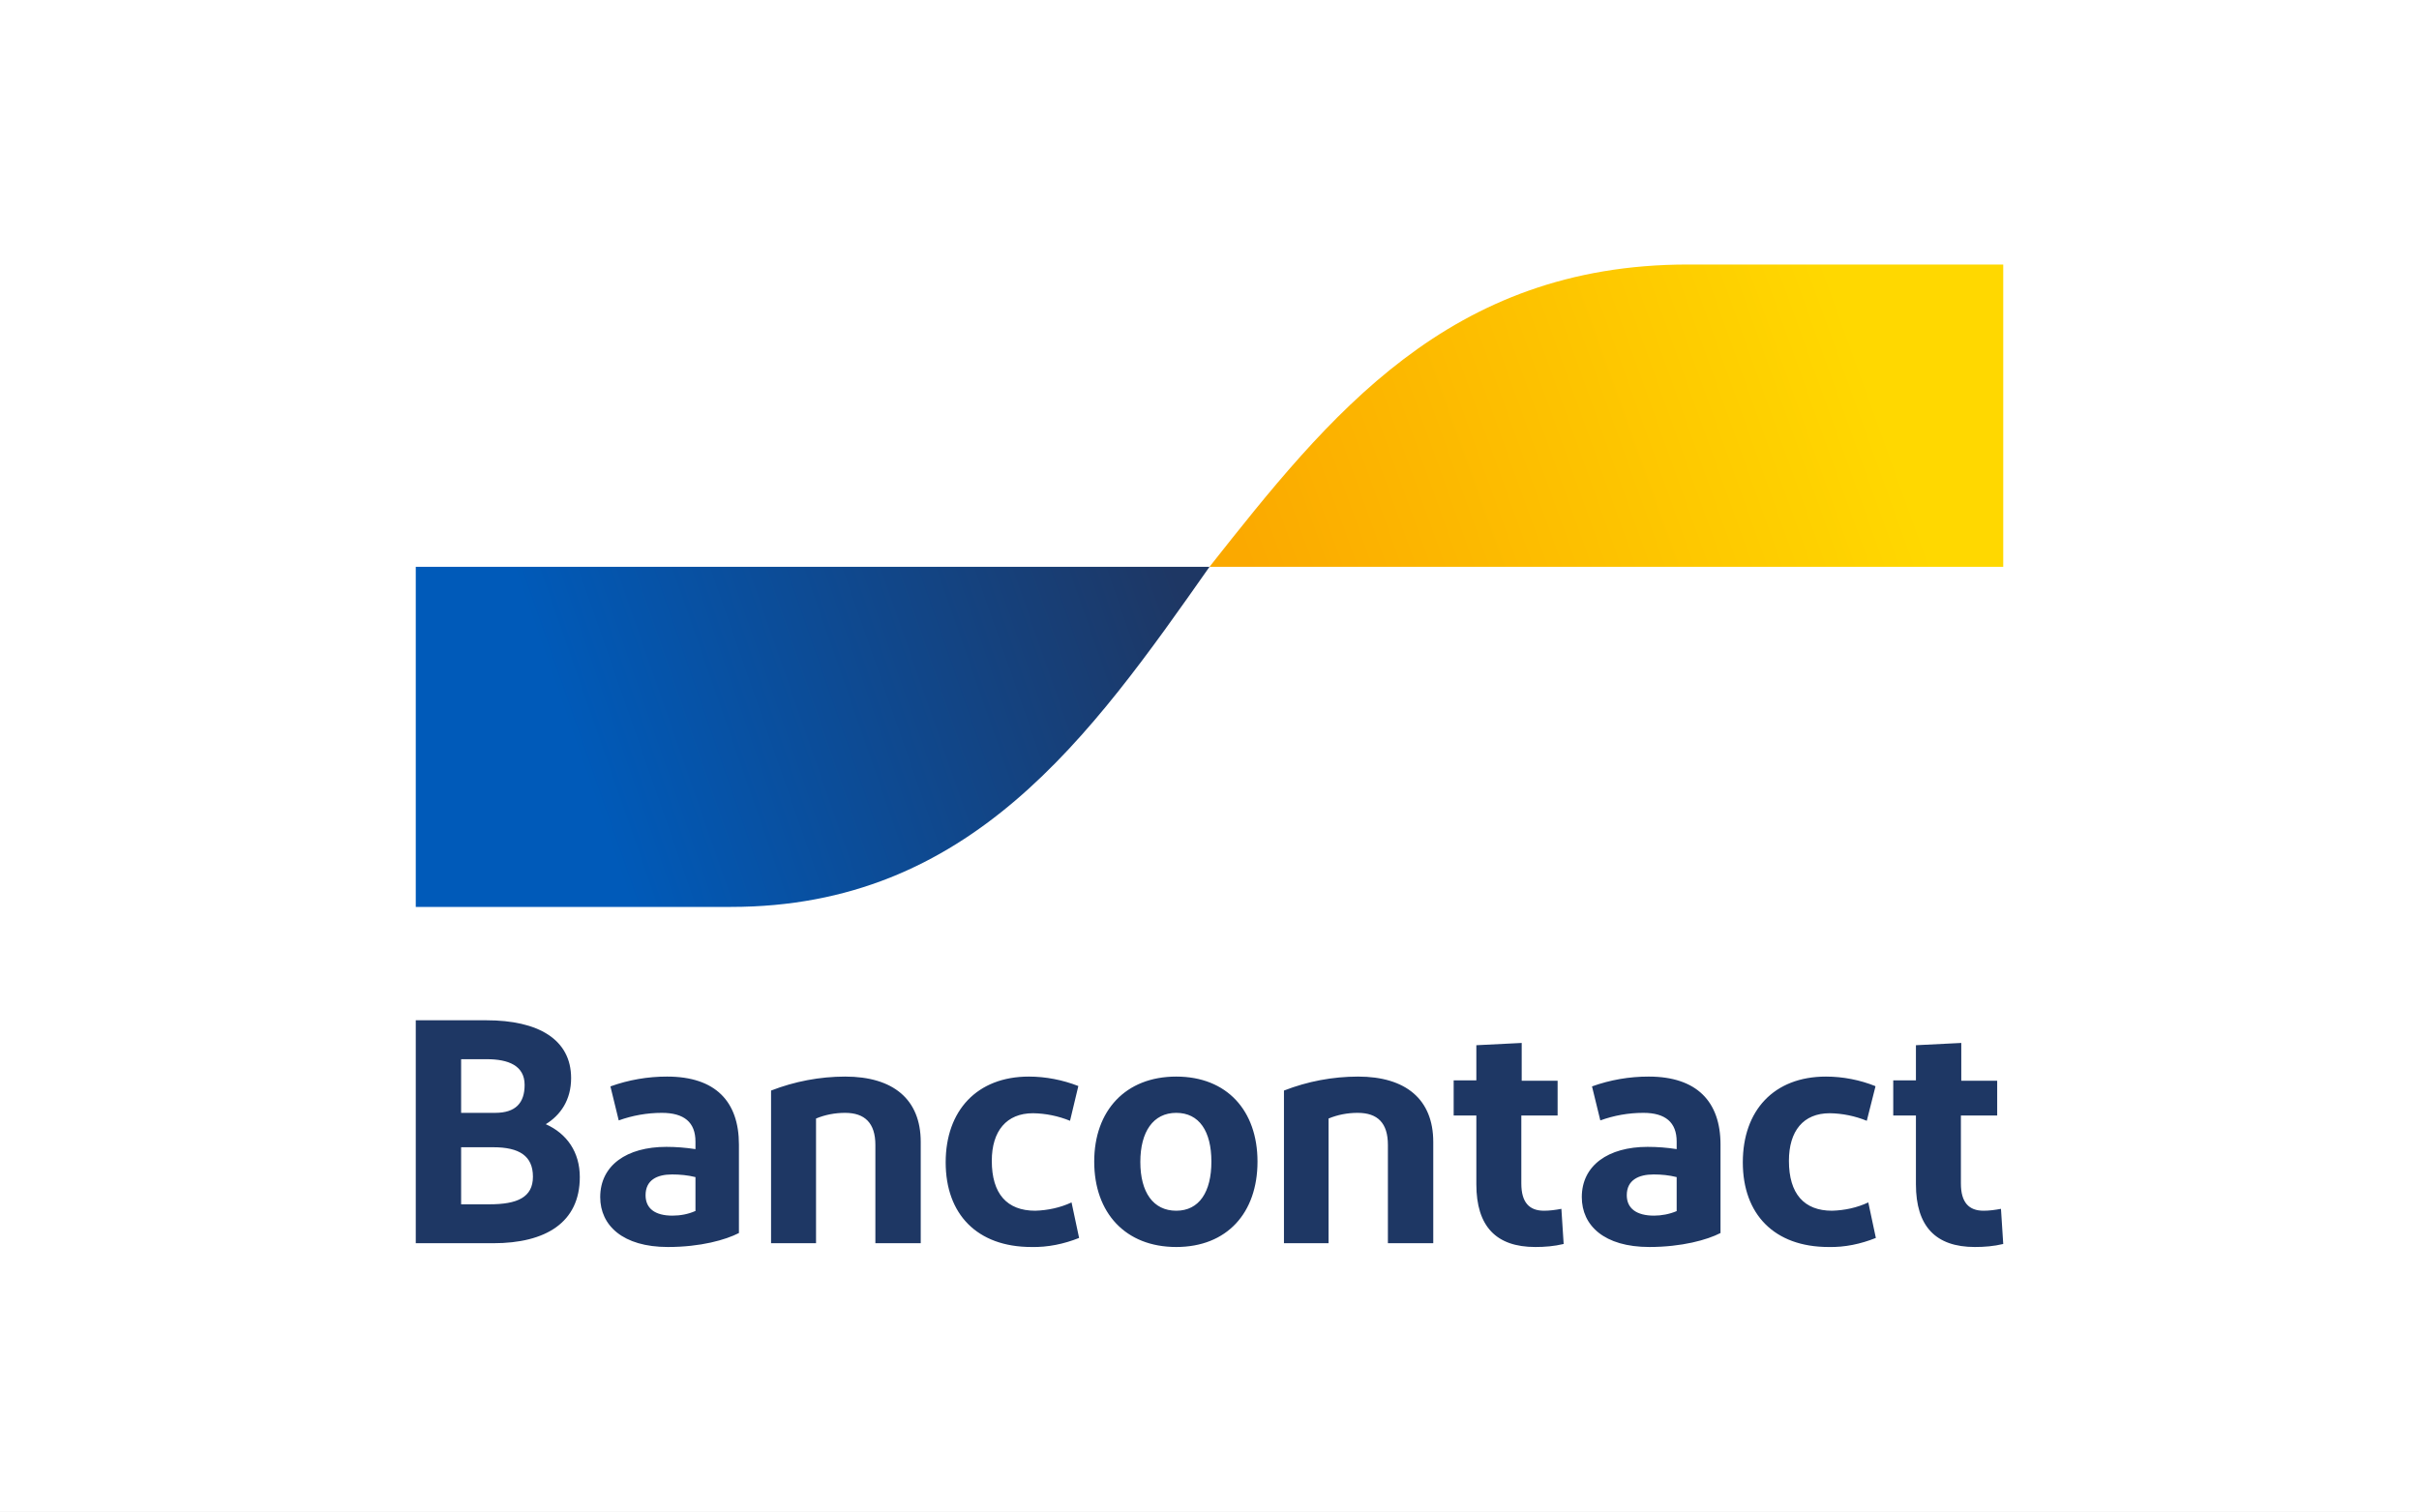
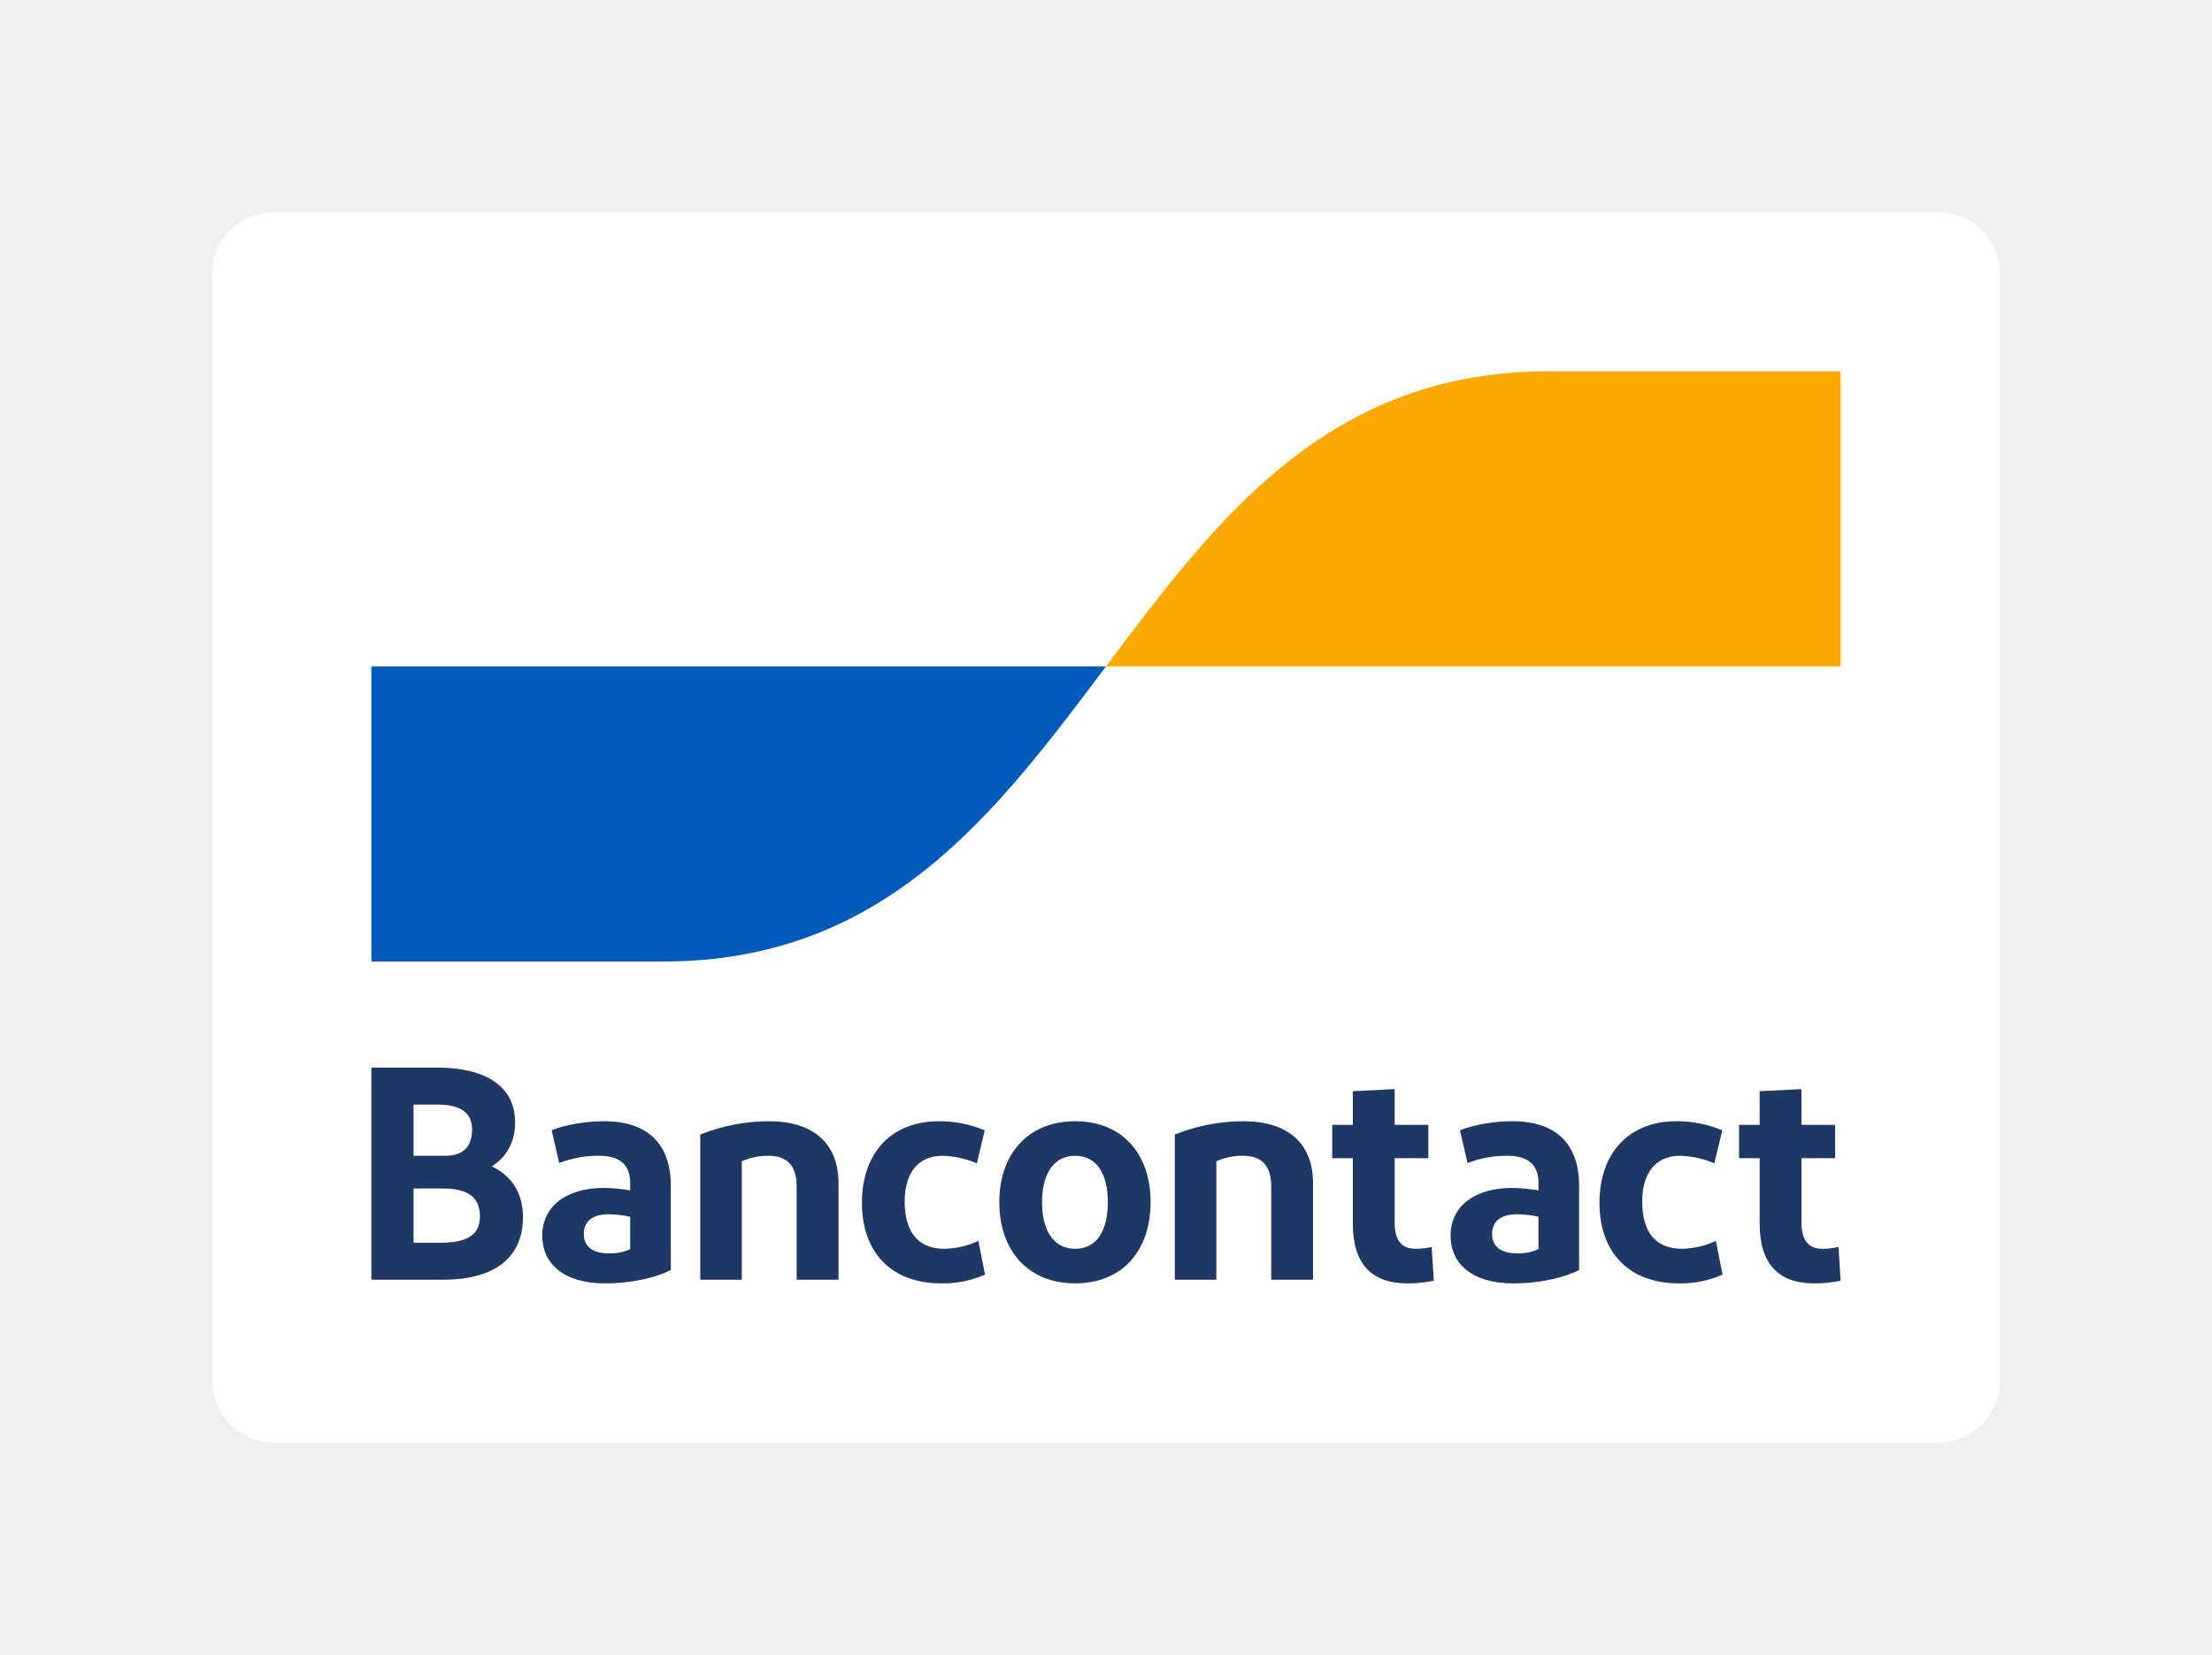
- <svg xmlns="http://www.w3.org/2000/svg" width="64" height="40" viewBox="0 0 64 40" fill="none">
-   <rect width="64" height="40" fill="white" />
-   <path d="M11 32.9V27H12.87C14.23 27 15.11 27.5 15.11 28.53C15.11 29.11 14.83 29.51 14.44 29.75C15 30 15.34 30.49 15.34 31.15C15.34 32.35 14.44 32.9 13.05 32.9H11ZM12.2 29.45H13.1C13.64 29.45 13.88 29.19 13.88 28.71C13.88 28.2 13.45 28.03 12.88 28.03H12.2V29.45ZM12.2 31.87H12.95C13.68 31.87 14.1 31.69 14.1 31.14C14.1 30.59 13.74 30.36 13.05 30.36H12.2V31.87ZM17.67 33C16.48 33 15.88 32.43 15.88 31.68C15.88 30.84 16.58 30.35 17.63 30.35C17.88 30.35 18.14 30.37 18.4 30.41V30.21C18.4 29.7 18.1 29.45 17.51 29.45C17.12 29.45 16.73 29.52 16.37 29.65L16.15 28.75C16.631 28.577 17.139 28.489 17.65 28.49C18.93 28.49 19.55 29.15 19.55 30.29V32.63C19.2 32.81 18.54 33 17.67 33ZM18.4 32.05V31.15C18.2 31.1 17.99 31.08 17.78 31.08C17.38 31.08 17.08 31.23 17.08 31.63C17.08 31.98 17.33 32.17 17.79 32.17C18 32.17 18.21 32.13 18.39 32.05H18.4ZM20.4 32.9V28.86C21.025 28.617 21.689 28.491 22.36 28.49C23.63 28.49 24.36 29.09 24.36 30.22V32.9H23.16V30.3C23.16 29.72 22.88 29.45 22.36 29.45C22.09 29.45 21.83 29.5 21.59 29.6V32.9H20.4ZM28.53 28.74L28.31 29.66C27.999 29.533 27.666 29.465 27.33 29.46C26.63 29.46 26.24 29.93 26.24 30.72C26.24 31.59 26.64 32.04 27.39 32.04C27.72 32.03 28.05 31.96 28.35 31.82L28.55 32.76C28.15 32.92 27.72 33.01 27.29 33C25.85 33 25.02 32.13 25.02 30.76C25.02 29.39 25.85 28.49 27.22 28.49C27.67 28.49 28.12 28.58 28.53 28.74ZM31.12 33C29.78 33 28.95 32.1 28.95 30.74C28.95 29.39 29.78 28.49 31.12 28.49C32.46 28.49 33.27 29.39 33.27 30.74C33.27 32.1 32.46 33 31.12 33ZM31.12 32.04C31.73 32.04 32.05 31.54 32.05 30.74C32.05 29.94 31.73 29.45 31.12 29.45C30.51 29.45 30.17 29.95 30.17 30.75C30.17 31.55 30.51 32.04 31.12 32.04ZM33.97 32.9V28.86C34.595 28.616 35.259 28.491 35.93 28.49C37.19 28.49 37.92 29.09 37.92 30.22V32.9H36.72V30.3C36.72 29.72 36.45 29.45 35.92 29.45C35.65 29.45 35.39 29.5 35.15 29.6V32.9H33.97ZM40.62 33C39.58 33 39.06 32.45 39.06 31.34V29.52H38.46V28.59H39.06V27.66L40.26 27.6V28.6H41.21V29.52H40.25V31.32C40.25 31.82 40.46 32.04 40.85 32.04C41 32.04 41.15 32.02 41.31 31.99L41.37 32.92C41.12 32.98 40.87 33 40.62 33ZM43.64 33C42.44 33 41.85 32.43 41.85 31.68C41.85 30.84 42.55 30.35 43.59 30.35C43.85 30.35 44.11 30.37 44.36 30.41V30.21C44.36 29.7 44.06 29.45 43.48 29.45C43.08 29.45 42.7 29.52 42.34 29.65L42.12 28.75C42.601 28.577 43.109 28.489 43.62 28.49C44.89 28.49 45.52 29.15 45.52 30.29V32.63C45.17 32.81 44.5 33 43.63 33H43.64ZM44.36 32.05V31.15C44.16 31.1 43.96 31.08 43.75 31.08C43.35 31.08 43.04 31.23 43.04 31.63C43.04 31.98 43.3 32.17 43.76 32.17C43.96 32.17 44.17 32.13 44.36 32.05ZM49.62 28.75L49.39 29.66C49.079 29.533 48.746 29.465 48.41 29.46C47.71 29.46 47.33 29.93 47.33 30.72C47.33 31.59 47.73 32.04 48.47 32.04C48.81 32.03 49.13 31.96 49.43 31.82L49.63 32.76C49.23 32.92 48.81 33.01 48.38 33C46.94 33 46.11 32.13 46.11 30.76C46.11 29.39 46.93 28.49 48.31 28.49C48.76 28.49 49.21 28.58 49.61 28.74L49.62 28.75ZM52.25 33C51.21 33 50.69 32.45 50.69 31.34V29.52H50.09V28.59H50.69V27.66L51.89 27.6V28.6H52.84V29.52H51.88V31.32C51.88 31.82 52.09 32.04 52.48 32.04C52.63 32.04 52.78 32.02 52.94 31.99L53 32.92C52.75 32.98 52.5 33 52.25 33Z" fill="#1E3764" />
-   <path d="M19.34 24C25.67 24 28.84 19.5 32 15H11V24H19.34Z" fill="url(#paint0_linear_1_28)" />
-   <path d="M44.66 7C38.33 7 35.16 11 32 15H53V7H44.66Z" fill="url(#paint1_linear_1_28)" />
+ <svg xmlns="http://www.w3.org/2000/svg" id="logo" viewBox="0 0 758.356 567.439">
  <defs>
-     <linearGradient id="paint0_linear_1_28" x1="15.25" y1="19.92" x2="30.84" y2="14.49" gradientUnits="userSpaceOnUse">
-       <stop stop-color="#005AB9" />
-       <stop offset="1" stop-color="#1E3764" />
+     <linearGradient id="Bancontact_blauw_rgb" x1="178.27" x2="362.51" y1="283.799" y2="215.368" gradient-units="userSpaceOnUse">
+       <stop offset="0" stop-color="#005ab9" />
+       <stop offset="1" stop-color="#1e3764" />
    </linearGradient>
-     <linearGradient id="paint1_linear_1_28" x1="33.27" y1="15.69" x2="49.39" y2="9.89" gradientUnits="userSpaceOnUse">
-       <stop stop-color="#FBA900" />
-       <stop offset="1" stop-color="#FFD800" />
+     <linearGradient id="Bancontact_geel_rgb" x1="394.428" x2="590.053" y1="237.305" y2="170.562" gradient-units="userSpaceOnUse">
+       <stop offset="0" stop-color="#fba900" />
+       <stop offset="1" stop-color="#ffd800" />
    </linearGradient>
  </defs>
+   <path id="rounded_white_background" fill="#fff" d="M93.855 72.758H664.5a21.096 21.096 0 0 1 21.096 21.097v379.73a21.096 21.096 0 0 1-21.096 21.096H93.855a21.096 21.096 0 0 1-21.097-21.096V93.855a21.096 21.096 0 0 1 21.097-21.097" />
+   <path id="Bancontact" fill="#1e3764" d="M127.328 438.865v-72.758h22.451c16.32 0 26.817 6.132 26.817 18.813 0 7.172-3.326 12.161-8.003 15.071 6.756 3.118 10.705 9.147 10.705 17.358 0 14.656-10.705 21.516-27.336 21.516Zm14.448-42.512h10.706c6.548 0 9.355-3.222 9.355-9.146 0-6.341-5.094-8.42-11.954-8.42h-8.107Zm0 29.831h8.939c8.73 0 13.824-2.183 13.824-9.042 0-6.756-4.365-9.563-12.577-9.563h-10.186Zm65.54 13.928c-14.24 0-21.412-6.963-21.412-16.318 0-10.29 8.42-16.32 20.893-16.423a65 65 0 0 1 9.25.832v-2.495c0-6.34-3.638-9.355-10.602-9.355a36.5 36.5 0 0 0-13.72 2.495l-2.598-11.225c4.47-1.872 11.641-3.119 17.981-3.119 15.28 0 22.867 8.108 22.867 22.14v28.895c-4.261 2.183-12.265 4.573-22.659 4.573m8.731-11.745v-11.122a35 35 0 0 0-7.38-.831c-4.78 0-8.523 1.87-8.523 6.756 0 4.366 3.119 6.652 8.627 6.652a16.3 16.3 0 0 0 7.276-1.455m24.027 10.498v-49.788a63.5 63.5 0 0 1 23.49-4.573c15.176 0 23.907 7.484 23.907 21.308v33.053h-14.344v-32.014c0-7.172-3.326-10.498-9.667-10.498a21.8 21.8 0 0 0-9.146 1.871v40.641Zm97.524-51.242-2.703 11.329a31.7 31.7 0 0 0-11.745-2.599c-8.42 0-12.993 5.925-12.993 15.696 0 10.705 4.781 16.214 13.72 16.214a29.4 29.4 0 0 0 11.538-2.702l2.286 11.537a35 35 0 0 1-14.967 3.014c-17.254 0-27.233-10.705-27.233-27.648 0-16.838 9.875-27.96 26.402-27.96a40.1 40.1 0 0 1 15.695 3.119m30.987 52.49c-16.007 0-25.985-11.122-25.985-27.857 0-16.63 9.978-27.752 25.985-27.752 16.11 0 25.881 11.122 25.881 27.752 0 16.735-9.77 27.856-25.881 27.856m0-11.85c7.38 0 11.225-6.132 11.225-16.007 0-9.77-3.845-15.903-11.225-15.903-7.276 0-11.33 6.133-11.33 15.903 0 9.875 4.054 16.007 11.33 16.007m34.182 10.602v-49.788a63.5 63.5 0 0 1 23.49-4.573c15.175 0 23.907 7.484 23.907 21.308v33.053H435.82v-32.014c0-7.172-3.327-10.498-9.667-10.498a21.8 21.8 0 0 0-9.147 1.871v40.641Zm79.745 1.247c-12.369 0-18.71-6.756-18.71-20.476v-22.451h-7.067v-11.434h7.068v-11.537l14.344-.728v12.265h11.537v11.434h-11.537v22.243c0 6.029 2.494 8.835 7.172 8.835a25.2 25.2 0 0 0 5.508-.623l.728 11.537a39.7 39.7 0 0 1-9.043.935m36.205 0c-14.24 0-21.412-6.963-21.412-16.318 0-10.29 8.42-16.32 20.892-16.423a65 65 0 0 1 9.25.832v-2.495c0-6.34-3.637-9.355-10.601-9.355a36.5 36.5 0 0 0-13.72 2.495l-2.599-11.225c4.47-1.872 11.642-3.119 17.982-3.119 15.28 0 22.867 8.108 22.867 22.14v28.895c-4.262 2.183-12.265 4.573-22.659 4.573m8.73-11.745v-11.122a35 35 0 0 0-7.379-.831c-4.781 0-8.523 1.87-8.523 6.756 0 4.366 3.118 6.652 8.627 6.652a16.3 16.3 0 0 0 7.276-1.455m63.004-40.744-2.702 11.329a31.7 31.7 0 0 0-11.745-2.599c-8.42 0-12.993 5.925-12.993 15.696 0 10.705 4.781 16.214 13.72 16.214a29.4 29.4 0 0 0 11.537-2.702l2.287 11.537a35 35 0 0 1-14.967 3.014c-17.254 0-27.233-10.705-27.233-27.648 0-16.838 9.875-27.96 26.401-27.96a40.1 40.1 0 0 1 15.695 3.119m31.537 52.49c-12.37 0-18.71-6.757-18.71-20.477v-22.451h-7.068v-11.434h7.068v-11.537l14.344-.728v12.265h11.538v11.434h-11.538v22.243c0 6.029 2.495 8.835 7.172 8.835a25.2 25.2 0 0 0 5.509-.623l.728 11.537a39.7 39.7 0 0 1-9.043.935" />
+   <path id="blue-symbol" fill="url(#Bancontact_blauw_rgb)" d="M227.38 329.728c75.9 0 113.85-50.6 151.8-101.2H127.327v101.2Z" />
+   <path id="yellow-symbol" fill="url(#Bancontact_geel_rgb)" d="M530.98 127.327c-75.9 0-113.85 50.6-151.8 101.2h251.85v-101.2Z" />
</svg>
